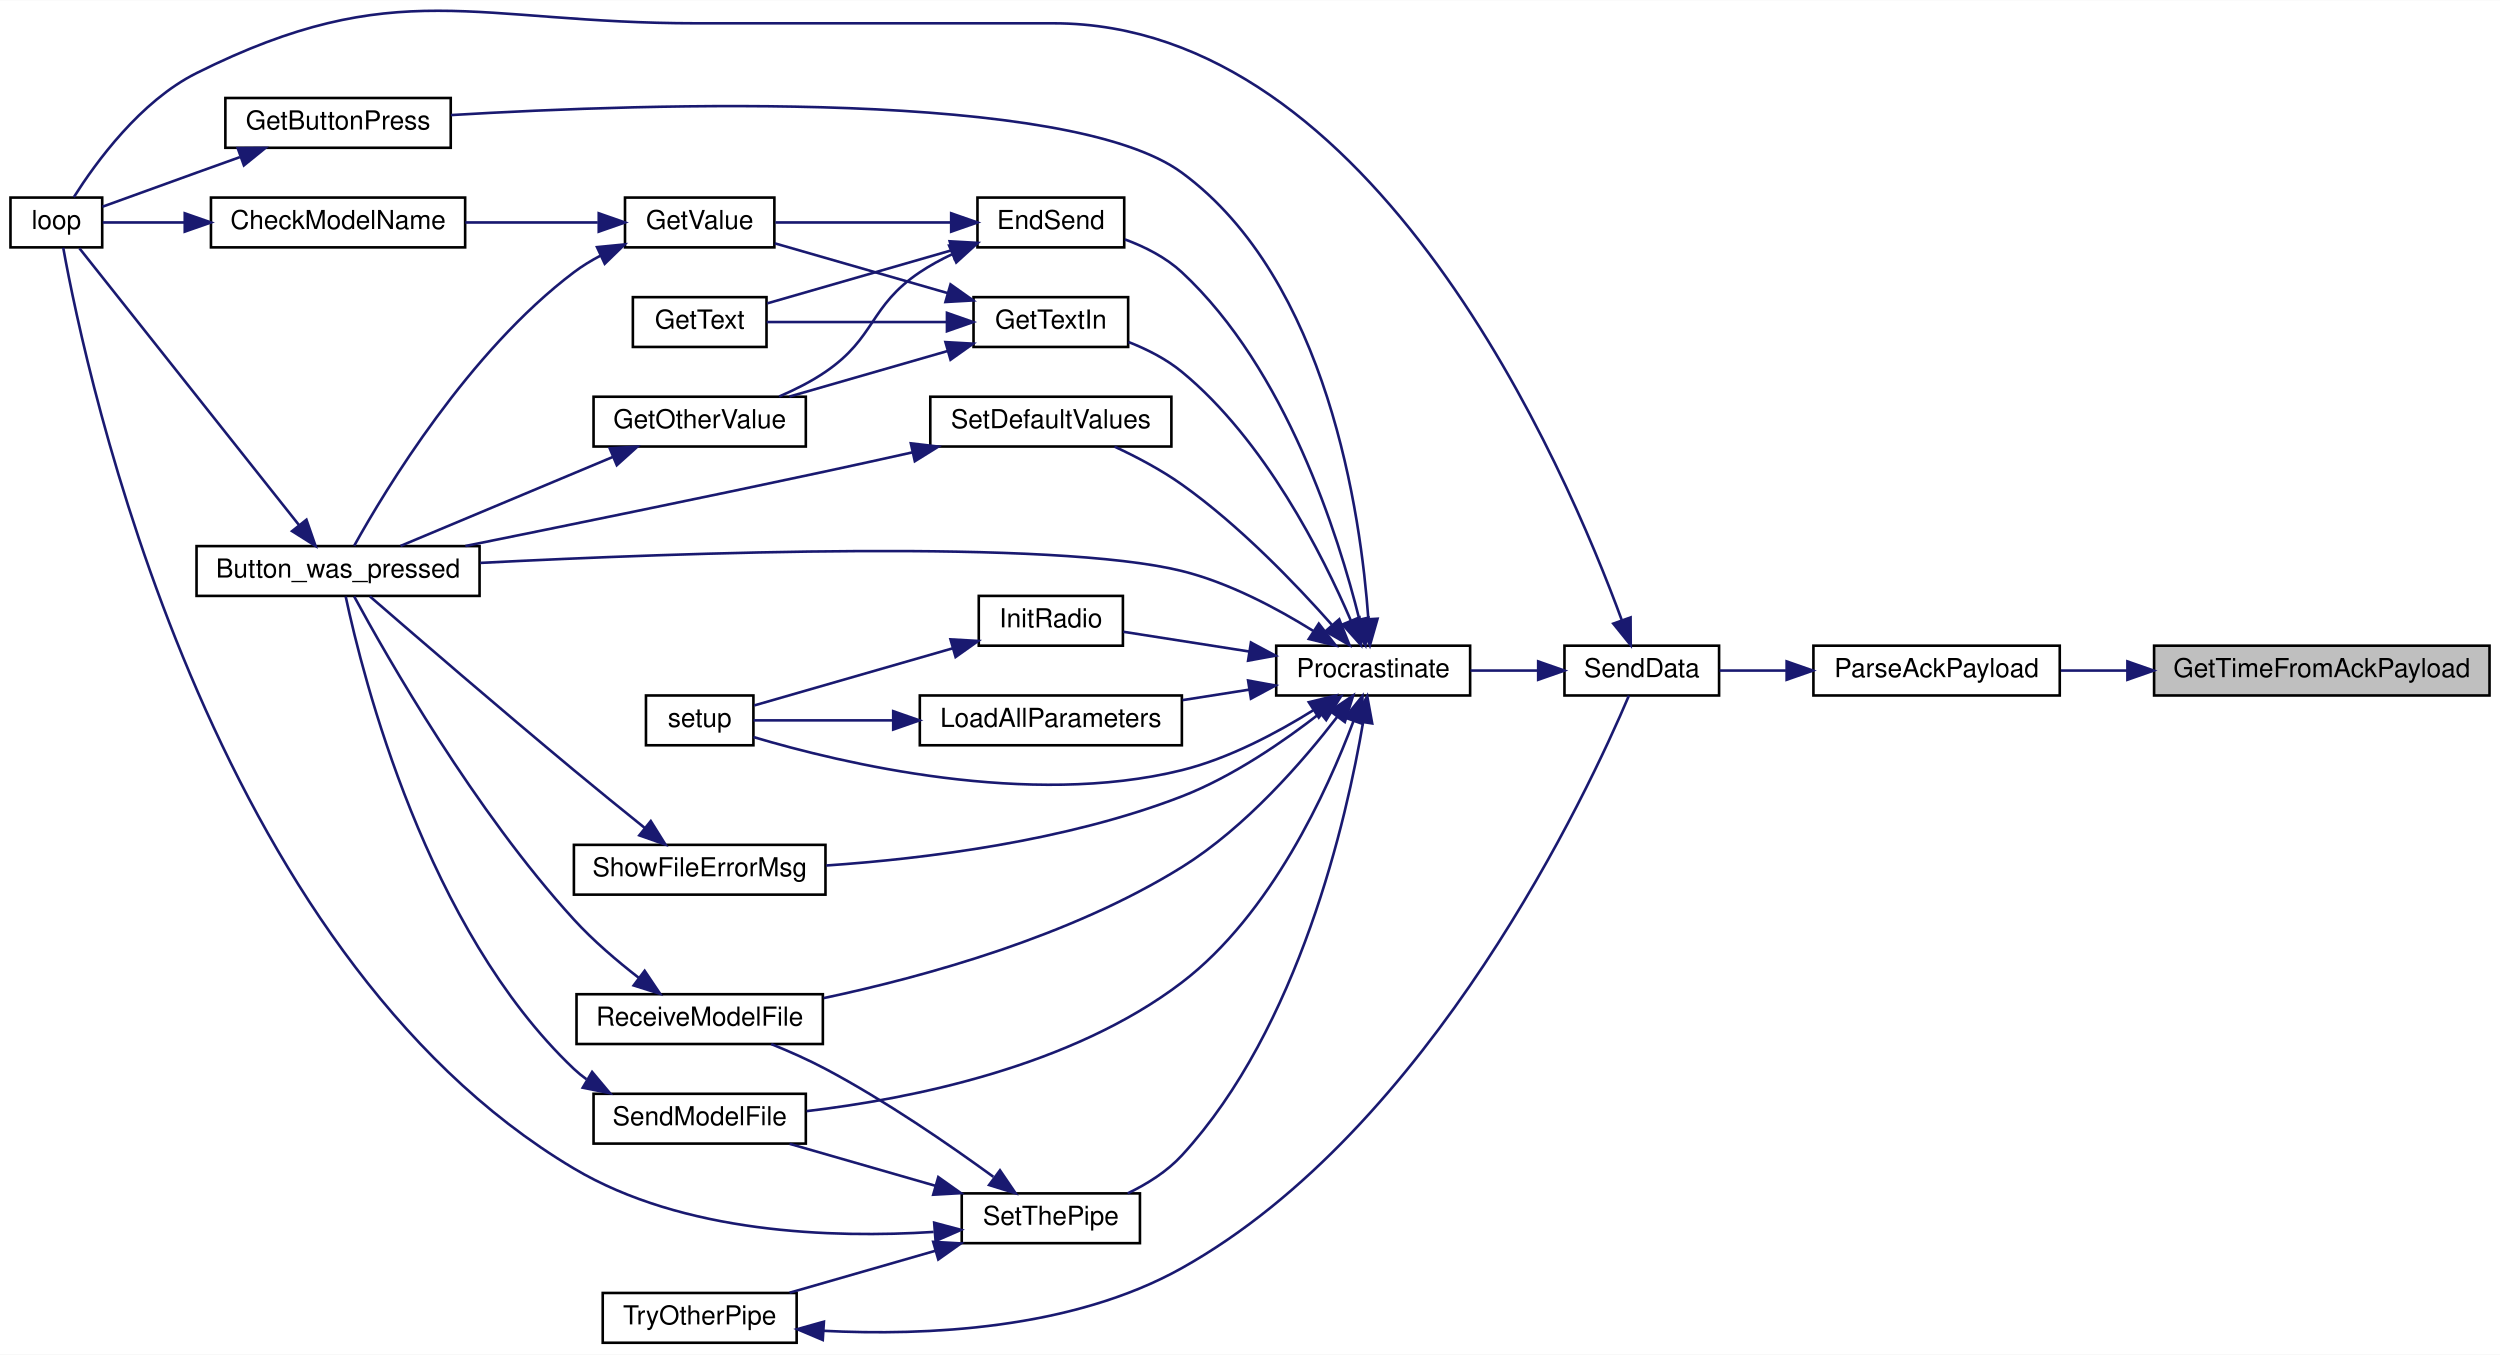
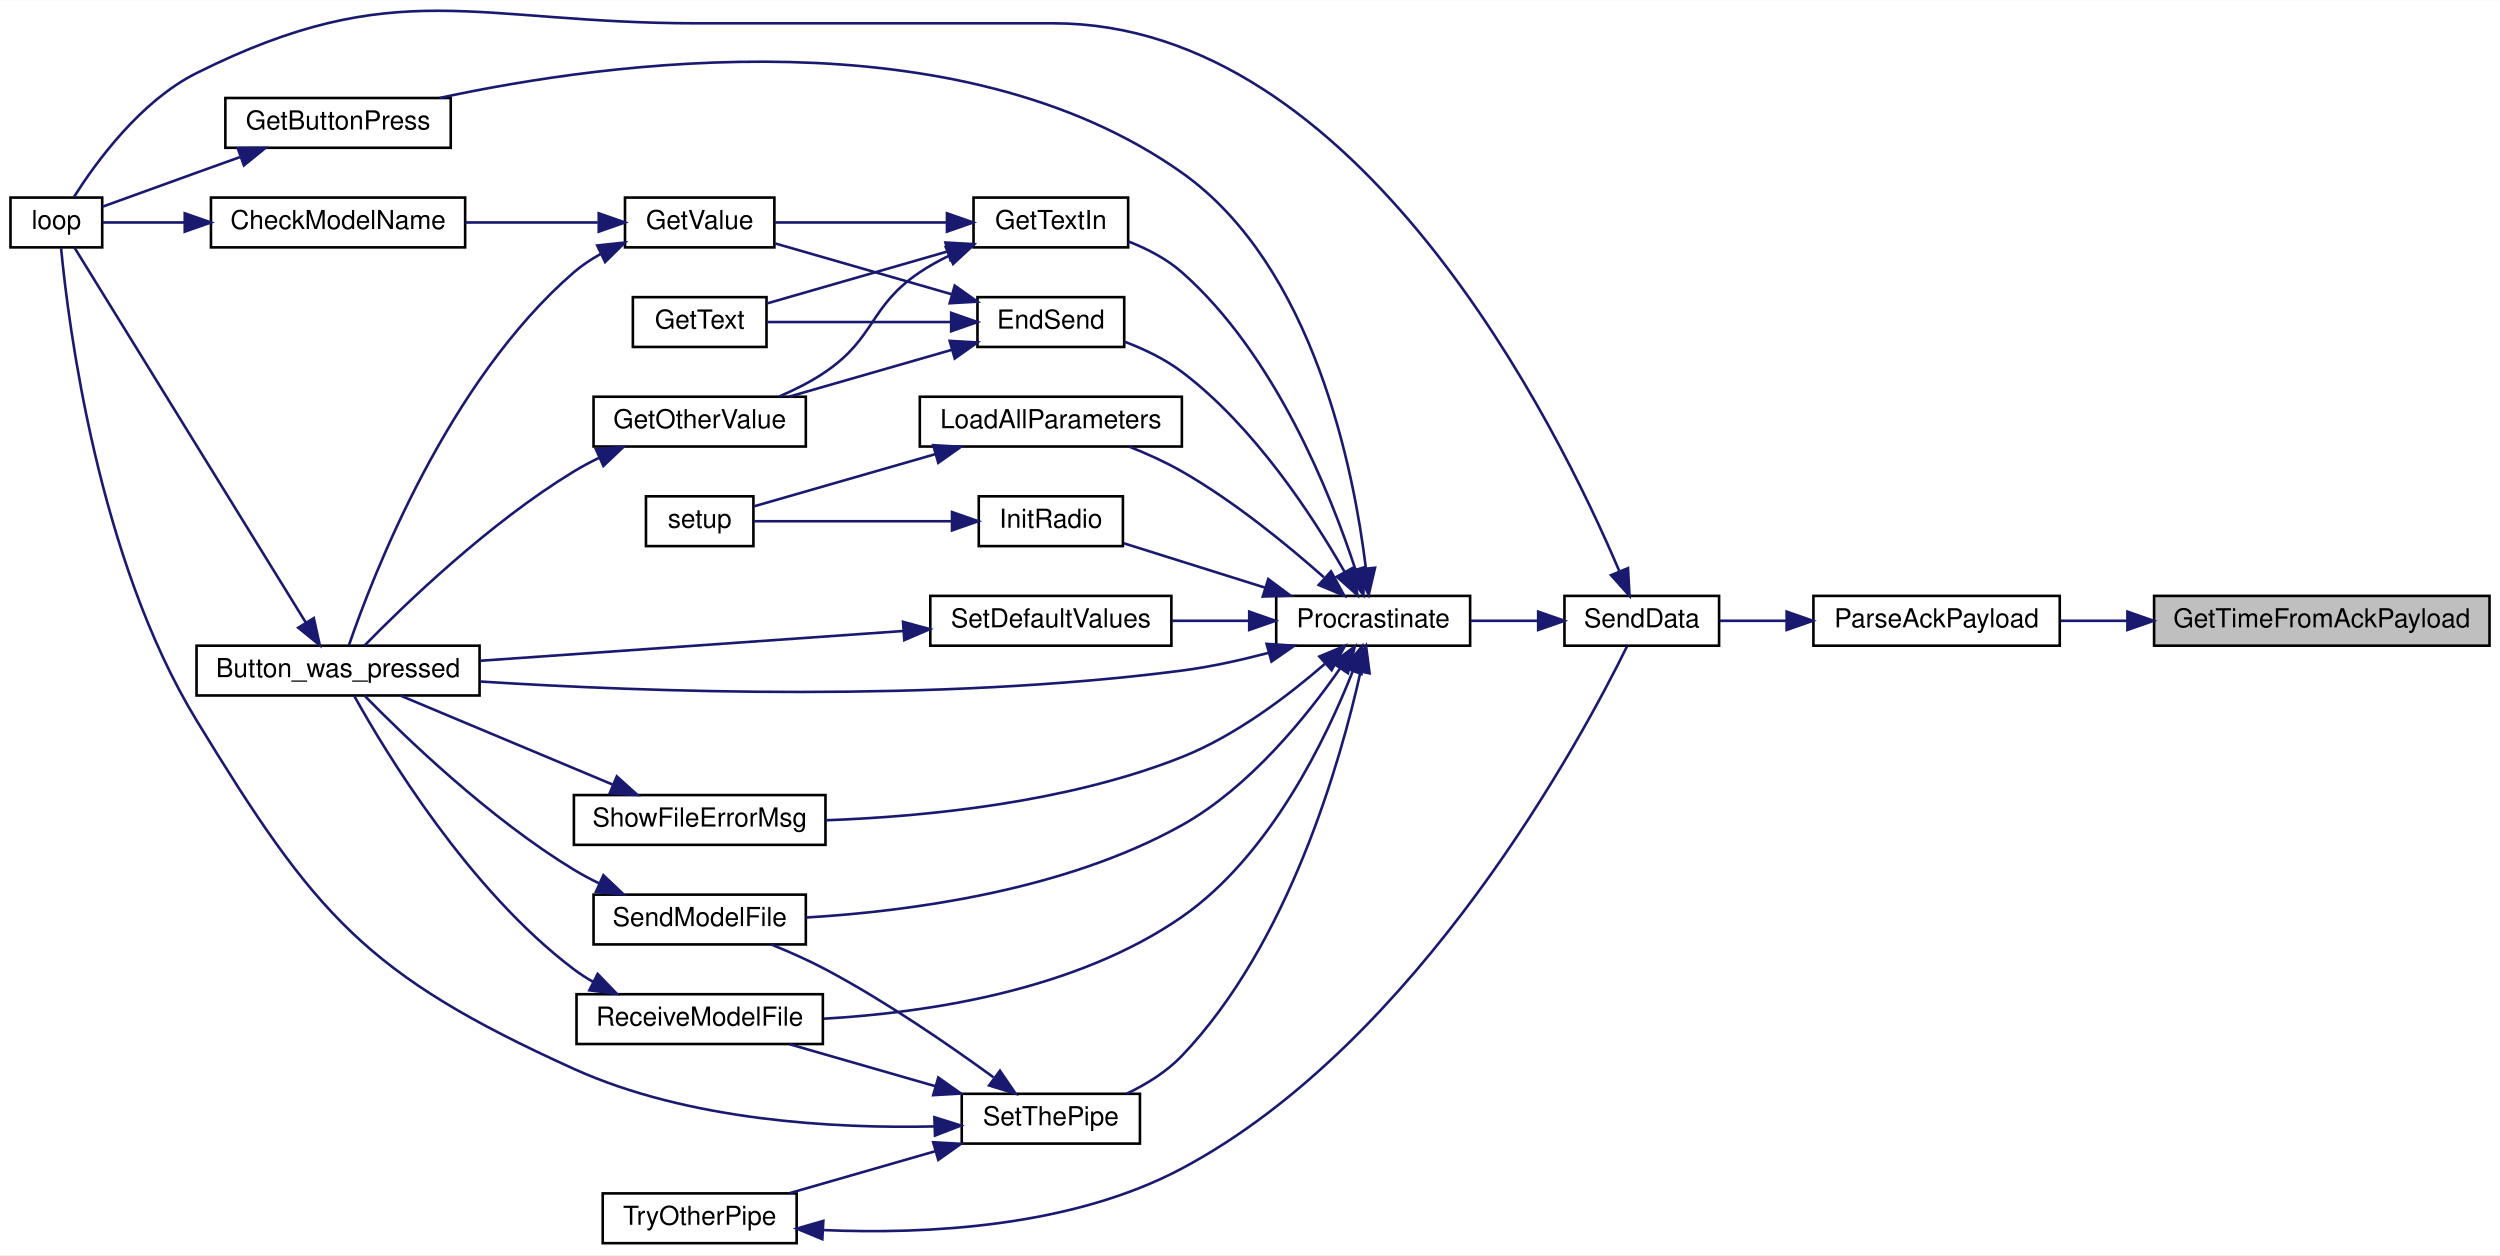
- <svg xmlns="http://www.w3.org/2000/svg" xmlns:xlink="http://www.w3.org/1999/xlink" width="954pt" height="517pt" viewBox="0.00 0.00 954.00 516.79">
-   <g id="graph0" class="graph" transform="scale(1 1) rotate(0) translate(4 512.79)">
-     <polygon fill="white" stroke="transparent" points="-4,4 -4,-512.79 950,-512.79 950,4 -4,4" />
+ <svg xmlns="http://www.w3.org/2000/svg" xmlns:xlink="http://www.w3.org/1999/xlink" width="954pt" height="479pt" viewBox="0.00 0.00 954.00 478.79">
+   <g id="graph0" class="graph" transform="scale(1 1) rotate(0) translate(4 474.79)">
+     <polygon fill="white" stroke="transparent" points="-4,4 -4,-474.79 950,-474.79 950,4 -4,4" />
    <g id="node1" class="node">
      <g id="a_node1">
        <a xlink:title=" ">
-           <polygon fill="#bfbfbf" stroke="black" points="818,-247.5 818,-266.5 946,-266.5 946,-247.5 818,-247.5" />
-           <text text-anchor="middle" x="882" y="-254.5" font-family="Helvetica,sans-Serif" font-size="10.00">GetTimeFromAckPayload</text>
+           <polygon fill="#bfbfbf" stroke="black" points="818,-228.5 818,-247.5 946,-247.5 946,-228.5 818,-228.5" />
+           <text text-anchor="middle" x="882" y="-235.5" font-family="Helvetica,sans-Serif" font-size="10.00">GetTimeFromAckPayload</text>
        </a>
      </g>
    </g>
    <g id="node2" class="node">
      <g id="a_node2">
        <a xlink:href="_transmitter_code_2src_2main_8cpp.html#a230e862a4da0f66746b6b3afba6bd77a" target="_top" xlink:title=" ">
-           <polygon fill="white" stroke="black" points="688,-247.5 688,-266.5 782,-266.5 782,-247.5 688,-247.5" />
-           <text text-anchor="middle" x="735" y="-254.5" font-family="Helvetica,sans-Serif" font-size="10.00">ParseAckPayload</text>
+           <polygon fill="white" stroke="black" points="688,-228.5 688,-247.5 782,-247.5 782,-228.5 688,-228.5" />
+           <text text-anchor="middle" x="735" y="-235.5" font-family="Helvetica,sans-Serif" font-size="10.00">ParseAckPayload</text>
        </a>
      </g>
    </g>
    <g id="edge1" class="edge">
-       <path fill="none" stroke="midnightblue" d="M807.73,-257C799.11,-257 790.5,-257 782.4,-257" />
-       <polygon fill="midnightblue" stroke="midnightblue" points="807.82,-260.5 817.82,-257 807.82,-253.5 807.82,-260.5" />
+       <path fill="none" stroke="midnightblue" d="M807.73,-238C799.11,-238 790.5,-238 782.4,-238" />
+       <polygon fill="midnightblue" stroke="midnightblue" points="807.82,-241.5 817.82,-238 807.82,-234.5 807.82,-241.5" />
    </g>
    <g id="node3" class="node">
      <g id="a_node3">
        <a xlink:href="_radio_functions_8cpp.html#a3d7322e78f097d02d476f17a6306997c" target="_top" xlink:title=" ">
-           <polygon fill="white" stroke="black" points="593,-247.5 593,-266.5 652,-266.5 652,-247.5 593,-247.5" />
-           <text text-anchor="middle" x="622.5" y="-254.5" font-family="Helvetica,sans-Serif" font-size="10.00">SendData</text>
+           <polygon fill="white" stroke="black" points="593,-228.5 593,-247.5 652,-247.5 652,-228.5 593,-228.5" />
+           <text text-anchor="middle" x="622.5" y="-235.5" font-family="Helvetica,sans-Serif" font-size="10.00">SendData</text>
        </a>
      </g>
    </g>
    <g id="edge2" class="edge">
-       <path fill="none" stroke="midnightblue" d="M677.51,-257C668.74,-257 660,-257 652.2,-257" />
-       <polygon fill="midnightblue" stroke="midnightblue" points="677.78,-260.5 687.78,-257 677.78,-253.5 677.78,-260.5" />
+       <path fill="none" stroke="midnightblue" d="M677.51,-238C668.74,-238 660,-238 652.2,-238" />
+       <polygon fill="midnightblue" stroke="midnightblue" points="677.78,-241.5 687.78,-238 677.78,-234.5 677.78,-241.5" />
    </g>
    <g id="node4" class="node">
      <g id="a_node4">
        <a xlink:href="_transmitter_code_2src_2main_8cpp.html#afe461d27b9c48d5921c00d521181f12f" target="_top" xlink:title=" ">
-           <polygon fill="white" stroke="black" points="0,-418.5 0,-437.5 35,-437.5 35,-418.5 0,-418.5" />
-           <text text-anchor="middle" x="17.5" y="-425.5" font-family="Helvetica,sans-Serif" font-size="10.00">loop</text>
+           <polygon fill="white" stroke="black" points="0,-380.5 0,-399.5 35,-399.5 35,-380.5 0,-380.5" />
+           <text text-anchor="middle" x="17.5" y="-387.5" font-family="Helvetica,sans-Serif" font-size="10.00">loop</text>
        </a>
      </g>
    </g>
    <g id="edge3" class="edge">
-       <path fill="none" stroke="midnightblue" d="M614.91,-276.15C593.62,-334.15 520.77,-504 398,-504 398,-504 398,-504 262,-504 176.69,-504 147.33,-523.09 71,-485 49.57,-474.31 32.56,-450.93 24.18,-437.67" />
-       <polygon fill="midnightblue" stroke="midnightblue" points="618.23,-277.28 618.29,-266.68 611.63,-274.92 618.23,-277.28" />
+       <path fill="none" stroke="midnightblue" d="M613.88,-257.07C590.57,-311.89 514.66,-466 398,-466 398,-466 398,-466 262,-466 176.69,-466 147.33,-485.09 71,-447 49.57,-436.31 32.56,-412.93 24.18,-399.67" />
+       <polygon fill="midnightblue" stroke="midnightblue" points="617.24,-258.09 617.83,-247.51 610.78,-255.41 617.24,-258.09" />
    </g>
    <g id="node5" class="node">
      <g id="a_node5">
        <a xlink:href="_radio_functions_8cpp.html#a760609a682300dfe6bfaac737fd4d5eb" target="_top" xlink:title=" ">
-           <polygon fill="white" stroke="black" points="483,-247.5 483,-266.5 557,-266.5 557,-247.5 483,-247.5" />
-           <text text-anchor="middle" x="520" y="-254.5" font-family="Helvetica,sans-Serif" font-size="10.00">Procrastinate</text>
+           <polygon fill="white" stroke="black" points="483,-228.5 483,-247.5 557,-247.5 557,-228.5 483,-228.5" />
+           <text text-anchor="middle" x="520" y="-235.5" font-family="Helvetica,sans-Serif" font-size="10.00">Procrastinate</text>
        </a>
      </g>
    </g>
    <g id="edge4" class="edge">
-       <path fill="none" stroke="midnightblue" d="M582.93,-257C574.46,-257 565.52,-257 557.14,-257" />
-       <polygon fill="midnightblue" stroke="midnightblue" points="582.97,-260.5 592.97,-257 582.97,-253.5 582.97,-260.5" />
+       <path fill="none" stroke="midnightblue" d="M582.93,-238C574.46,-238 565.52,-238 557.14,-238" />
+       <polygon fill="midnightblue" stroke="midnightblue" points="582.97,-241.5 592.97,-238 582.97,-234.5 582.97,-241.5" />
    </g>
    <g id="node6" class="node">
      <g id="a_node6">
        <a xlink:href="_transmitter_code_2src_2main_8cpp.html#aed6c682ed45951f95e0b02cf6b570da2" target="_top" xlink:title=" ">
-           <polygon fill="white" stroke="black" points="71,-285.5 71,-304.5 179,-304.5 179,-285.5 71,-285.5" />
-           <text text-anchor="middle" x="125" y="-292.5" font-family="Helvetica,sans-Serif" font-size="10.00">Button_was_pressed</text>
+           <polygon fill="white" stroke="black" points="71,-209.5 71,-228.5 179,-228.5 179,-209.5 71,-209.5" />
+           <text text-anchor="middle" x="125" y="-216.5" font-family="Helvetica,sans-Serif" font-size="10.00">Button_was_pressed</text>
        </a>
      </g>
    </g>
    <g id="edge5" class="edge">
-       <path fill="none" stroke="midnightblue" d="M497.06,-272.18C483.35,-280.73 464.95,-290.55 447,-295 397.91,-307.16 257.07,-302.08 179.26,-298.09" />
-       <polygon fill="midnightblue" stroke="midnightblue" points="499.25,-274.93 505.74,-266.55 495.44,-269.06 499.25,-274.93" />
+       <path fill="none" stroke="midnightblue" d="M480.08,-225.77C469.46,-222.98 457.88,-220.41 447,-219 353.32,-206.85 242.97,-210.79 179.09,-214.84" />
+       <polygon fill="midnightblue" stroke="midnightblue" points="479.34,-229.2 489.91,-228.5 481.21,-222.45 479.34,-229.2" />
    </g>
    <g id="node7" class="node">
      <g id="a_node7">
        <a xlink:href="_transmitter_code_2src_2main_8cpp.html#ad7b8aa834c87265667a5687b1787a1cc" target="_top" xlink:title=" ">
-           <polygon fill="white" stroke="black" points="369,-418.5 369,-437.5 425,-437.5 425,-418.5 369,-418.5" />
-           <text text-anchor="middle" x="397" y="-425.5" font-family="Helvetica,sans-Serif" font-size="10.00">EndSend</text>
+           <polygon fill="white" stroke="black" points="369,-342.5 369,-361.5 425,-361.5 425,-342.5 369,-342.5" />
+           <text text-anchor="middle" x="397" y="-349.5" font-family="Helvetica,sans-Serif" font-size="10.00">EndSend</text>
        </a>
      </g>
    </g>
    <g id="edge7" class="edge">
-       <path fill="none" stroke="midnightblue" d="M514.72,-276.55C506.77,-308.49 486.78,-372 447,-409 440.92,-414.65 432.97,-418.69 425.25,-421.54" />
-       <polygon fill="midnightblue" stroke="midnightblue" points="518.17,-277.2 517.05,-266.66 511.35,-275.6 518.17,-277.2" />
+       <path fill="none" stroke="midnightblue" d="M509.05,-256.74C496.95,-277.91 474.67,-312.13 447,-333 440.52,-337.89 432.62,-341.68 425.07,-344.53" />
+       <polygon fill="midnightblue" stroke="midnightblue" points="512.24,-258.21 514.02,-247.76 506.11,-254.82 512.24,-258.21" />
    </g>
    <g id="node12" class="node">
      <g id="a_node12">
        <a xlink:href="_transmitter_code_2src_2main_8cpp.html#acd96c3022716bba17005df2e6b3d0ed6" target="_top" xlink:title=" ">
-           <polygon fill="white" stroke="black" points="82,-456.5 82,-475.5 168,-475.5 168,-456.5 82,-456.5" />
-           <text text-anchor="middle" x="125" y="-463.5" font-family="Helvetica,sans-Serif" font-size="10.00">GetButtonPress</text>
+           <polygon fill="white" stroke="black" points="82,-418.5 82,-437.5 168,-437.5 168,-418.5 82,-418.5" />
+           <text text-anchor="middle" x="125" y="-425.5" font-family="Helvetica,sans-Serif" font-size="10.00">GetButtonPress</text>
        </a>
      </g>
    </g>
    <g id="edge15" class="edge">
-       <path fill="none" stroke="midnightblue" d="M518.17,-276.61C515.33,-316.34 502.74,-406.03 447,-447 403.82,-478.74 244.85,-473.56 168.06,-468.98" />
-       <polygon fill="midnightblue" stroke="midnightblue" points="521.67,-276.79 518.75,-266.6 514.68,-276.38 521.67,-276.79" />
+       <path fill="none" stroke="midnightblue" d="M517.23,-257.95C512.76,-294.85 497.52,-373.26 447,-409 361.32,-469.61 228.36,-451.45 163.78,-437.52" />
+       <polygon fill="midnightblue" stroke="midnightblue" points="520.71,-258.24 518.29,-247.92 513.75,-257.5 520.71,-258.24" />
    </g>
    <g id="node13" class="node">
      <g id="a_node13">
        <a xlink:href="_transmitter_code_2src_2main_8cpp.html#a6fe457db5d6bc71ccb447dee824abf6a" target="_top" xlink:title=" ">
          <polygon fill="white" stroke="black" points="367.5,-380.5 367.5,-399.5 426.5,-399.5 426.5,-380.5 367.5,-380.5" />
          <text text-anchor="middle" x="397" y="-387.5" font-family="Helvetica,sans-Serif" font-size="10.00">GetTextIn</text>
        </a>
      </g>
    </g>
    <g id="edge17" class="edge">
-       <path fill="none" stroke="midnightblue" d="M511.44,-276.2C500.66,-301.25 478.63,-344.97 447,-371 441.08,-375.87 433.77,-379.59 426.62,-382.39" />
-       <polygon fill="midnightblue" stroke="midnightblue" points="514.77,-277.29 515.36,-266.71 508.3,-274.61 514.77,-277.29" />
+       <path fill="none" stroke="midnightblue" d="M513.25,-257.52C503.86,-286.17 482.64,-339.6 447,-371 441.18,-376.13 433.82,-379.94 426.59,-382.76" />
+       <polygon fill="midnightblue" stroke="midnightblue" points="516.63,-258.44 516.27,-247.85 509.94,-256.35 516.63,-258.44" />
    </g>
    <g id="node14" class="node">
      <g id="a_node14">
        <a xlink:href="_radio_functions_8cpp.html#a86ce6c54618629a61b8502786d2ce82c" target="_top" xlink:title=" ">
          <polygon fill="white" stroke="black" points="369.5,-266.5 369.5,-285.5 424.5,-285.5 424.5,-266.5 369.5,-266.5" />
          <text text-anchor="middle" x="397" y="-273.5" font-family="Helvetica,sans-Serif" font-size="10.00">InitRadio</text>
        </a>
      </g>
    </g>
    <g id="edge21" class="edge">
-       <path fill="none" stroke="midnightblue" d="M472.8,-264.26C456.52,-266.81 438.78,-269.6 424.66,-271.81" />
-       <polygon fill="midnightblue" stroke="midnightblue" points="473.36,-267.71 482.7,-262.7 472.27,-260.79 473.36,-267.71" />
-     </g>
-     <g id="node15" class="node">
-       <g id="a_node15">
-         <a xlink:href="_transmitter_code_2src_2main_8cpp.html#a4fc01d736fe50cf5b977f755b675f11d" target="_top" xlink:title=" ">
-           <polygon fill="white" stroke="black" points="242.5,-228.5 242.5,-247.5 283.5,-247.5 283.5,-228.5 242.5,-228.5" />
-           <text text-anchor="middle" x="263" y="-235.5" font-family="Helvetica,sans-Serif" font-size="10.00">setup</text>
-         </a>
-       </g>
-     </g>
-     <g id="edge37" class="edge">
-       <path fill="none" stroke="midnightblue" d="M497.06,-241.82C483.35,-233.27 464.95,-223.45 447,-219 388.71,-204.56 317.34,-221.58 283.54,-231.63" />
-       <polygon fill="midnightblue" stroke="midnightblue" points="495.44,-244.94 505.74,-247.45 499.25,-239.07 495.44,-244.94" />
+       <path fill="none" stroke="midnightblue" d="M478.91,-250.59C461.14,-256.17 440.7,-262.59 424.82,-267.58" />
+       <polygon fill="midnightblue" stroke="midnightblue" points="479.97,-253.92 488.47,-247.59 477.88,-247.25 479.97,-253.92" />
    </g>
    <g id="node16" class="node">
      <g id="a_node16">
        <a xlink:href="_transmitter_code_2src_2main_8cpp.html#a909acb7ed667a5cc9c4ec6191fc33e75" target="_top" xlink:title=" ">
-           <polygon fill="white" stroke="black" points="347,-228.5 347,-247.5 447,-247.5 447,-228.5 347,-228.5" />
-           <text text-anchor="middle" x="397" y="-235.5" font-family="Helvetica,sans-Serif" font-size="10.00">LoadAllParameters</text>
+           <polygon fill="white" stroke="black" points="347,-304.5 347,-323.5 447,-323.5 447,-304.5 347,-304.5" />
+           <text text-anchor="middle" x="397" y="-311.5" font-family="Helvetica,sans-Serif" font-size="10.00">LoadAllParameters</text>
        </a>
      </g>
    </g>
    <g id="edge23" class="edge">
-       <path fill="none" stroke="midnightblue" d="M472.76,-249.74C464.41,-248.43 455.68,-247.06 447.26,-245.73" />
-       <polygon fill="midnightblue" stroke="midnightblue" points="472.27,-253.21 482.7,-251.3 473.36,-246.29 472.27,-253.21" />
+       <path fill="none" stroke="midnightblue" d="M501.18,-254.61C487.24,-266.97 466.94,-283.59 447,-295 440.74,-298.58 433.68,-301.76 426.91,-304.45" />
+       <polygon fill="midnightblue" stroke="midnightblue" points="503.91,-256.86 508.98,-247.56 499.22,-251.67 503.91,-256.86" />
    </g>
    <g id="node17" class="node">
      <g id="a_node17">
        <a xlink:href="_transmitter_code_2src_2main_8cpp.html#ab7c9edf843c732d7fe296564f39bc0dc" target="_top" xlink:title="RECEIVE A MODEL FILE.">
-           <polygon fill="white" stroke="black" points="216,-114.5 216,-133.5 310,-133.5 310,-114.5 216,-114.5" />
-           <text text-anchor="middle" x="263" y="-121.5" font-family="Helvetica,sans-Serif" font-size="10.00">ReceiveModelFile</text>
+           <polygon fill="white" stroke="black" points="216,-76.5 216,-95.5 310,-95.5 310,-76.5 216,-76.5" />
+           <text text-anchor="middle" x="263" y="-83.5" font-family="Helvetica,sans-Serif" font-size="10.00">ReceiveModelFile</text>
        </a>
      </g>
    </g>
    <g id="edge25" class="edge">
-       <path fill="none" stroke="midnightblue" d="M506.38,-239.46C493.31,-222.49 471.41,-197.18 447,-182 404.55,-155.6 349.02,-140.22 310.31,-132.02" />
-       <polygon fill="midnightblue" stroke="midnightblue" points="503.58,-241.57 512.37,-247.48 509.19,-237.37 503.58,-241.57" />
+       <path fill="none" stroke="midnightblue" d="M512.27,-218.92C502.21,-193.34 480.76,-148.43 447,-125 406.57,-96.94 349.9,-88.43 310.37,-86.16" />
+       <polygon fill="midnightblue" stroke="midnightblue" points="508.99,-220.15 515.78,-228.29 515.55,-217.69 508.99,-220.15" />
    </g>
    <g id="node18" class="node">
      <g id="a_node18">
        <a xlink:href="_transmitter_code_2src_2main_8cpp.html#a58c67a975068930341f0663e0a08c9d3" target="_top" xlink:title="SEND A MODEL FILE.">
-           <polygon fill="white" stroke="black" points="222.5,-76.5 222.5,-95.5 303.5,-95.5 303.5,-76.5 222.5,-76.5" />
-           <text text-anchor="middle" x="263" y="-83.5" font-family="Helvetica,sans-Serif" font-size="10.00">SendModelFile</text>
+           <polygon fill="white" stroke="black" points="222.5,-114.5 222.5,-133.5 303.5,-133.5 303.5,-114.5 222.5,-114.5" />
+           <text text-anchor="middle" x="263" y="-121.5" font-family="Helvetica,sans-Serif" font-size="10.00">SendModelFile</text>
        </a>
      </g>
    </g>
    <g id="edge27" class="edge">
-       <path fill="none" stroke="midnightblue" d="M512.46,-237.65C502.52,-211.17 481.08,-164 447,-138 404.86,-105.84 343.62,-93.57 303.81,-88.89" />
-       <polygon fill="midnightblue" stroke="midnightblue" points="509.25,-239.06 515.92,-247.3 515.84,-236.7 509.25,-239.06" />
+       <path fill="none" stroke="midnightblue" d="M507.3,-219.71C494.68,-201.58 472.89,-174.47 447,-160 402.06,-134.88 342.35,-127.07 303.55,-124.77" />
+       <polygon fill="midnightblue" stroke="midnightblue" points="504.56,-221.91 513.03,-228.26 510.37,-218.01 504.56,-221.91" />
    </g>
    <g id="node19" class="node">
      <g id="a_node19">
        <a xlink:href="_transmitter_code_2src_2main_8cpp.html#acbd0460ea44a7d07e4d77878411febb4" target="_top" xlink:title=" ">
-           <polygon fill="white" stroke="black" points="351,-342.5 351,-361.5 443,-361.5 443,-342.5 351,-342.5" />
-           <text text-anchor="middle" x="397" y="-349.5" font-family="Helvetica,sans-Serif" font-size="10.00">SetDefaultValues</text>
+           <polygon fill="white" stroke="black" points="351,-228.5 351,-247.5 443,-247.5 443,-228.5 351,-228.5" />
+           <text text-anchor="middle" x="397" y="-235.5" font-family="Helvetica,sans-Serif" font-size="10.00">SetDefaultValues</text>
        </a>
      </g>
    </g>
    <g id="edge29" class="edge">
-       <path fill="none" stroke="midnightblue" d="M504.2,-274.52C490.5,-289.97 468.99,-312.4 447,-328 439.12,-333.59 429.74,-338.54 421.31,-342.46" />
-       <polygon fill="midnightblue" stroke="midnightblue" points="507.05,-276.58 510.96,-266.73 501.76,-271.99 507.05,-276.58" />
+       <path fill="none" stroke="midnightblue" d="M472.53,-238C462.93,-238 452.84,-238 443.28,-238" />
+       <polygon fill="midnightblue" stroke="midnightblue" points="472.7,-241.5 482.7,-238 472.7,-234.5 472.7,-241.5" />
    </g>
    <g id="node20" class="node">
      <g id="a_node20">
        <a xlink:href="_radio_functions_8cpp.html#a70dc6f8d2e5ccef6b8e4a2b9b0afb2ce" target="_top" xlink:title=" ">
          <polygon fill="white" stroke="black" points="363,-38.5 363,-57.5 431,-57.5 431,-38.5 363,-38.5" />
          <text text-anchor="middle" x="397" y="-45.5" font-family="Helvetica,sans-Serif" font-size="10.00">SetThePipe</text>
        </a>
      </g>
    </g>
    <g id="edge31" class="edge">
-       <path fill="none" stroke="midnightblue" d="M516.16,-237.3C509.91,-200.53 491.81,-120.75 447,-72 441.36,-65.86 433.81,-61.11 426.32,-57.51" />
-       <polygon fill="midnightblue" stroke="midnightblue" points="512.71,-237.92 517.73,-247.25 519.63,-236.83 512.71,-237.92" />
+       <path fill="none" stroke="midnightblue" d="M515.17,-218.49C507.64,-184.71 487.93,-114.87 447,-72 441.18,-65.9 433.48,-61.14 425.92,-57.53" />
+       <polygon fill="midnightblue" stroke="midnightblue" points="511.79,-219.4 517.27,-228.47 518.64,-217.96 511.79,-219.4" />
    </g>
    <g id="node22" class="node">
      <g id="a_node22">
        <a xlink:href="_transmitter_code_2src_2main_8cpp.html#a1e7673fa1ef97d68711edd0da2abed9b" target="_top" xlink:title=" ">
-           <polygon fill="white" stroke="black" points="215,-171.5 215,-190.5 311,-190.5 311,-171.5 215,-171.5" />
-           <text text-anchor="middle" x="263" y="-178.5" font-family="Helvetica,sans-Serif" font-size="10.00">ShowFileErrorMsg</text>
-         </a>
-       </g>
-     </g>
-     <g id="edge38" class="edge">
-       <path fill="none" stroke="midnightblue" d="M499.87,-240.85C486.06,-230.08 466.49,-216.56 447,-209 402.95,-191.92 349.15,-185.22 311.32,-182.62" />
-       <polygon fill="midnightblue" stroke="midnightblue" points="497.68,-243.58 507.67,-247.12 502.07,-238.12 497.68,-243.58" />
+           <polygon fill="white" stroke="black" points="215,-152.5 215,-171.5 311,-171.5 311,-152.5 215,-152.5" />
+           <text text-anchor="middle" x="263" y="-159.5" font-family="Helvetica,sans-Serif" font-size="10.00">ShowFileErrorMsg</text>
+         </a>
+       </g>
+     </g>
+     <g id="edge37" class="edge">
+       <path fill="none" stroke="midnightblue" d="M501.59,-221.58C487.86,-209.64 467.65,-194.2 447,-186 403.07,-168.56 349.01,-163.25 311.08,-161.88" />
+       <polygon fill="midnightblue" stroke="midnightblue" points="499.47,-224.38 509.25,-228.46 504.15,-219.17 499.47,-224.38" />
    </g>
    <g id="edge6" class="edge">
-       <path fill="none" stroke="midnightblue" d="M110.18,-312.42C87.73,-340.72 44.07,-395.76 26.3,-418.16" />
-       <polygon fill="midnightblue" stroke="midnightblue" points="112.94,-314.57 116.41,-304.57 107.46,-310.22 112.94,-314.57" />
+       <path fill="none" stroke="midnightblue" d="M112.73,-237.27C90.43,-273.41 41.37,-352.93 24.41,-380.42" />
+       <polygon fill="midnightblue" stroke="midnightblue" points="115.75,-239.03 118.03,-228.68 109.8,-235.36 115.75,-239.03" />
    </g>
    <g id="node8" class="node">
      <g id="a_node8">
        <a xlink:href="_transmitter_code_2src_2main_8cpp.html#ac8919b32f9c38cc65c7b93cae664acfb" target="_top" xlink:title=" ">
-           <polygon fill="white" stroke="black" points="222.5,-342.5 222.5,-361.5 303.5,-361.5 303.5,-342.5 222.5,-342.5" />
-           <text text-anchor="middle" x="263" y="-349.5" font-family="Helvetica,sans-Serif" font-size="10.00">GetOtherValue</text>
+           <polygon fill="white" stroke="black" points="222.5,-304.5 222.5,-323.5 303.5,-323.5 303.5,-304.5 222.5,-304.5" />
+           <text text-anchor="middle" x="263" y="-311.5" font-family="Helvetica,sans-Serif" font-size="10.00">GetOtherValue</text>
        </a>
      </g>
    </g>
    <g id="edge8" class="edge">
-       <path fill="none" stroke="midnightblue" d="M359.31,-415.87C355.01,-413.84 350.81,-411.56 347,-409 327.68,-396.03 330.22,-384.1 311,-371 305.62,-367.33 299.42,-364.2 293.33,-361.59" />
-       <polygon fill="midnightblue" stroke="midnightblue" points="358.18,-419.19 368.75,-419.88 360.91,-412.74 358.18,-419.19" />
+       <path fill="none" stroke="midnightblue" d="M359.21,-341.41C339.73,-335.8 315.98,-328.96 297.08,-323.52" />
+       <polygon fill="midnightblue" stroke="midnightblue" points="358.39,-344.82 368.97,-344.22 360.33,-338.09 358.39,-344.82" />
    </g>
    <g id="node9" class="node">
      <g id="a_node9">
        <a xlink:href="_transmitter_code_2src_2main_8cpp.html#a8e271ca29dc3c90bcf0e465b41bd71ff" target="_top" xlink:title=" ">
-           <polygon fill="white" stroke="black" points="237.5,-380.5 237.5,-399.5 288.5,-399.5 288.5,-380.5 237.5,-380.5" />
-           <text text-anchor="middle" x="263" y="-387.5" font-family="Helvetica,sans-Serif" font-size="10.00">GetText</text>
+           <polygon fill="white" stroke="black" points="237.5,-342.5 237.5,-361.5 288.5,-361.5 288.5,-342.5 237.5,-342.5" />
+           <text text-anchor="middle" x="263" y="-349.5" font-family="Helvetica,sans-Serif" font-size="10.00">GetText</text>
        </a>
      </g>
    </g>
    <g id="edge10" class="edge">
-       <path fill="none" stroke="midnightblue" d="M359.1,-417.38C336.64,-410.91 308.57,-402.83 288.77,-397.13" />
-       <polygon fill="midnightblue" stroke="midnightblue" points="358.39,-420.82 368.97,-420.22 360.33,-414.09 358.39,-420.82" />
+       <path fill="none" stroke="midnightblue" d="M358.79,-352C336.39,-352 308.48,-352 288.77,-352" />
+       <polygon fill="midnightblue" stroke="midnightblue" points="358.97,-355.5 368.97,-352 358.97,-348.5 358.97,-355.5" />
    </g>
    <g id="node10" class="node">
      <g id="a_node10">
        <a xlink:href="_transmitter_code_2src_2main_8cpp.html#ad957c44f88874b35bd11323a86408e59" target="_top" xlink:title=" ">
-           <polygon fill="white" stroke="black" points="234.5,-418.5 234.5,-437.5 291.5,-437.5 291.5,-418.5 234.5,-418.5" />
-           <text text-anchor="middle" x="263" y="-425.5" font-family="Helvetica,sans-Serif" font-size="10.00">GetValue</text>
+           <polygon fill="white" stroke="black" points="234.5,-380.5 234.5,-399.5 291.5,-399.5 291.5,-380.5 234.5,-380.5" />
+           <text text-anchor="middle" x="263" y="-387.5" font-family="Helvetica,sans-Serif" font-size="10.00">GetValue</text>
        </a>
      </g>
    </g>
    <g id="edge11" class="edge">
-       <path fill="none" stroke="midnightblue" d="M358.69,-428C337.47,-428 311.34,-428 291.9,-428" />
-       <polygon fill="midnightblue" stroke="midnightblue" points="358.97,-431.5 368.97,-428 358.97,-424.5 358.97,-431.5" />
+       <path fill="none" stroke="midnightblue" d="M359.27,-362.57C337.95,-368.71 311.51,-376.32 291.9,-381.97" />
+       <polygon fill="midnightblue" stroke="midnightblue" points="360.33,-365.91 368.97,-359.78 358.39,-359.18 360.33,-365.91" />
    </g>
    <g id="edge9" class="edge">
-       <path fill="none" stroke="midnightblue" d="M229.84,-338.52C204.93,-328.08 171.03,-313.87 148.84,-304.57" />
-       <polygon fill="midnightblue" stroke="midnightblue" points="228.66,-341.82 239.24,-342.46 231.37,-335.37 228.66,-341.82" />
+       <path fill="none" stroke="midnightblue" d="M224.57,-300.17C221.26,-298.56 218.03,-296.84 215,-295 182.69,-275.39 150.35,-244.16 135.08,-228.54" />
+       <polygon fill="midnightblue" stroke="midnightblue" points="223.39,-303.48 233.94,-304.38 226.25,-297.09 223.39,-303.48" />
    </g>
    <g id="edge12" class="edge">
-       <path fill="none" stroke="midnightblue" d="M225.25,-415.39C221.64,-413.5 218.15,-411.38 215,-409 174.9,-378.77 143.14,-326.19 131.16,-304.64" />
-       <polygon fill="midnightblue" stroke="midnightblue" points="223.82,-418.59 234.36,-419.62 226.77,-412.24 223.82,-418.59" />
+       <path fill="none" stroke="midnightblue" d="M225.18,-377.96C221.53,-375.95 218.06,-373.64 215,-371 166.87,-329.41 138.2,-255.06 129.14,-228.64" />
+       <polygon fill="midnightblue" stroke="midnightblue" points="223.9,-381.22 234.44,-382.34 226.9,-374.9 223.9,-381.22" />
    </g>
    <g id="node11" class="node">
      <g id="a_node11">
        <a xlink:href="_transmitter_code_2src_2main_8cpp.html#a984cb52354a84c45e9e41f396a1c5e92" target="_top" xlink:title=" ">
-           <polygon fill="white" stroke="black" points="76.5,-418.5 76.5,-437.5 173.5,-437.5 173.5,-418.5 76.5,-418.5" />
-           <text text-anchor="middle" x="125" y="-425.5" font-family="Helvetica,sans-Serif" font-size="10.00">CheckModelName</text>
+           <polygon fill="white" stroke="black" points="76.5,-380.5 76.5,-399.5 173.5,-399.5 173.5,-380.5 76.5,-380.5" />
+           <text text-anchor="middle" x="125" y="-387.5" font-family="Helvetica,sans-Serif" font-size="10.00">CheckModelName</text>
        </a>
      </g>
    </g>
    <g id="edge13" class="edge">
-       <path fill="none" stroke="midnightblue" d="M224.12,-428C208.46,-428 190.13,-428 173.58,-428" />
-       <polygon fill="midnightblue" stroke="midnightblue" points="224.48,-431.5 234.48,-428 224.48,-424.5 224.48,-431.5" />
+       <path fill="none" stroke="midnightblue" d="M224.12,-390C208.46,-390 190.13,-390 173.58,-390" />
+       <polygon fill="midnightblue" stroke="midnightblue" points="224.48,-393.5 234.48,-390 224.48,-386.5 224.48,-393.5" />
    </g>
    <g id="edge14" class="edge">
-       <path fill="none" stroke="midnightblue" d="M66.43,-428C55,-428 43.88,-428 35.22,-428" />
-       <polygon fill="midnightblue" stroke="midnightblue" points="66.5,-431.5 76.5,-428 66.5,-424.5 66.5,-431.5" />
+       <path fill="none" stroke="midnightblue" d="M66.43,-390C55,-390 43.88,-390 35.22,-390" />
+       <polygon fill="midnightblue" stroke="midnightblue" points="66.5,-393.5 76.5,-390 66.5,-386.5 66.5,-393.5" />
    </g>
    <g id="edge16" class="edge">
-       <path fill="none" stroke="midnightblue" d="M87.54,-452.94C82,-450.96 76.35,-448.93 71,-447 58.96,-442.66 45.38,-437.75 35.05,-434" />
-       <polygon fill="midnightblue" stroke="midnightblue" points="86.71,-456.37 97.3,-456.45 89.07,-449.78 86.71,-456.37" />
+       <path fill="none" stroke="midnightblue" d="M87.54,-414.94C82,-412.96 76.35,-410.93 71,-409 58.96,-404.66 45.38,-399.75 35.05,-396" />
+       <polygon fill="midnightblue" stroke="midnightblue" points="86.71,-418.37 97.3,-418.45 89.07,-411.78 86.71,-418.37" />
    </g>
    <g id="edge18" class="edge">
-       <path fill="none" stroke="midnightblue" d="M357.74,-378.99C338.59,-373.47 315.65,-366.87 297.25,-361.57" />
+       <path fill="none" stroke="midnightblue" d="M358.24,-377.36C354.32,-375.46 350.49,-373.35 347,-371 327.68,-358.03 330.22,-346.1 311,-333 305.62,-329.33 299.42,-326.2 293.33,-323.59" />
+       <polygon fill="midnightblue" stroke="midnightblue" points="356.91,-380.59 367.47,-381.38 359.7,-374.17 356.91,-380.59" />
+     </g>
+     <g id="edge19" class="edge">
+       <path fill="none" stroke="midnightblue" d="M357.54,-378.93C335.29,-372.52 307.96,-364.65 288.59,-359.08" />
      <polygon fill="midnightblue" stroke="midnightblue" points="356.78,-382.35 367.36,-381.75 358.72,-375.62 356.78,-382.35" />
    </g>
-     <g id="edge19" class="edge">
-       <path fill="none" stroke="midnightblue" d="M357.24,-390C335.05,-390 307.87,-390 288.59,-390" />
+     <g id="edge20" class="edge">
+       <path fill="none" stroke="midnightblue" d="M357.14,-390C336.13,-390 310.67,-390 291.68,-390" />
      <polygon fill="midnightblue" stroke="midnightblue" points="357.36,-393.5 367.36,-390 357.36,-386.5 357.36,-393.5" />
    </g>
-     <g id="edge20" class="edge">
-       <path fill="none" stroke="midnightblue" d="M357.72,-401.02C336.59,-407.1 310.84,-414.52 291.68,-420.03" />
-       <polygon fill="midnightblue" stroke="midnightblue" points="358.72,-404.38 367.36,-398.25 356.78,-397.65 358.72,-404.38" />
+     <g id="node15" class="node">
+       <g id="a_node15">
+         <a xlink:href="_transmitter_code_2src_2main_8cpp.html#a4fc01d736fe50cf5b977f755b675f11d" target="_top" xlink:title=" ">
+           <polygon fill="white" stroke="black" points="242.5,-266.5 242.5,-285.5 283.5,-285.5 283.5,-266.5 242.5,-266.5" />
+           <text text-anchor="middle" x="263" y="-273.5" font-family="Helvetica,sans-Serif" font-size="10.00">setup</text>
+         </a>
+       </g>
    </g>
    <g id="edge22" class="edge">
-       <path fill="none" stroke="midnightblue" d="M359.61,-265.52C335.13,-258.48 303.79,-249.45 283.8,-243.7" />
-       <polygon fill="midnightblue" stroke="midnightblue" points="358.71,-268.91 369.29,-268.31 360.65,-262.18 358.71,-268.91" />
+       <path fill="none" stroke="midnightblue" d="M359.28,-276C334.85,-276 303.7,-276 283.8,-276" />
+       <polygon fill="midnightblue" stroke="midnightblue" points="359.29,-279.5 369.29,-276 359.29,-272.5 359.29,-279.5" />
    </g>
    <g id="edge24" class="edge">
-       <path fill="none" stroke="midnightblue" d="M336.65,-238C317.53,-238 297.66,-238 283.54,-238" />
-       <polygon fill="midnightblue" stroke="midnightblue" points="336.85,-241.5 346.85,-238 336.85,-234.5 336.85,-241.5" />
+       <path fill="none" stroke="midnightblue" d="M353.01,-301.62C329.69,-294.91 301.99,-286.94 283.75,-281.69" />
+       <polygon fill="midnightblue" stroke="midnightblue" points="352.11,-305.01 362.69,-304.41 354.05,-298.28 352.11,-305.01" />
    </g>
    <g id="edge26" class="edge">
-       <path fill="none" stroke="midnightblue" d="M239.73,-139.78C231.48,-146.18 222.35,-153.95 215,-162 177.14,-203.43 143.62,-262.29 131.16,-285.27" />
-       <polygon fill="midnightblue" stroke="midnightblue" points="242,-142.45 247.9,-133.66 237.8,-136.85 242,-142.45" />
+       <path fill="none" stroke="midnightblue" d="M222.38,-100.18C219.79,-101.66 217.31,-103.26 215,-105 174.9,-135.23 143.14,-187.81 131.16,-209.36" />
+       <polygon fill="midnightblue" stroke="midnightblue" points="224.05,-103.26 231.41,-95.64 220.9,-97 224.05,-103.26" />
    </g>
    <g id="edge28" class="edge">
-       <path fill="none" stroke="midnightblue" d="M219.78,-101.07C218.09,-102.28 216.49,-103.59 215,-105 158.68,-158.36 134.47,-254.46 127.92,-285.24" />
-       <polygon fill="midnightblue" stroke="midnightblue" points="221.95,-103.85 228.76,-95.73 218.37,-97.83 221.95,-103.85" />
+       <path fill="none" stroke="midnightblue" d="M224.57,-137.83C221.26,-139.44 218.03,-141.16 215,-143 182.69,-162.61 150.35,-193.84 135.08,-209.46" />
+       <polygon fill="midnightblue" stroke="midnightblue" points="226.25,-140.91 233.94,-133.62 223.39,-134.52 226.25,-140.91" />
    </g>
    <g id="edge30" class="edge">
-       <path fill="none" stroke="midnightblue" d="M344.22,-340.28C333.26,-337.84 321.75,-335.31 311,-333 264.35,-323 210.97,-312.09 173.58,-304.54" />
-       <polygon fill="midnightblue" stroke="midnightblue" points="343.57,-343.72 354.09,-342.48 345.1,-336.89 343.57,-343.72" />
+       <path fill="none" stroke="midnightblue" d="M340.75,-234.11C293.49,-230.79 225.9,-226.03 179.23,-222.75" />
+       <polygon fill="midnightblue" stroke="midnightblue" points="340.59,-237.61 350.81,-234.82 341.08,-230.63 340.59,-237.61" />
    </g>
    <g id="edge32" class="edge">
-       <path fill="none" stroke="midnightblue" d="M352.29,-42.79C313.51,-40.33 256.71,-42.22 215,-67 75.74,-149.73 28.95,-369.59 20.13,-418.34" />
-       <polygon fill="midnightblue" stroke="midnightblue" points="352.48,-46.31 362.72,-43.58 353.01,-39.33 352.48,-46.31" />
+       <path fill="none" stroke="midnightblue" d="M352.46,-45.05C314.5,-44.2 258.81,-47.17 215,-67 135.63,-102.93 116.34,-125.61 71,-200 33.42,-261.66 22.12,-350.75 19.31,-380.17" />
+       <polygon fill="midnightblue" stroke="midnightblue" points="352.56,-48.56 362.67,-45.39 352.79,-41.56 352.56,-48.56" />
    </g>
    <g id="edge33" class="edge">
+       <path fill="none" stroke="midnightblue" d="M352.96,-60.39C334.88,-65.59 314.18,-71.55 297.3,-76.41" />
+       <polygon fill="midnightblue" stroke="midnightblue" points="354.05,-63.72 362.69,-57.59 352.11,-56.99 354.05,-63.72" />
+     </g>
+     <g id="edge34" class="edge">
      <path fill="none" stroke="midnightblue" d="M375.09,-63.81C358.33,-76.03 333.91,-92.85 311,-105 304.47,-108.46 297.16,-111.7 290.29,-114.48" />
      <polygon fill="midnightblue" stroke="midnightblue" points="377.59,-66.31 383.55,-57.55 373.43,-60.68 377.59,-66.31" />
-     </g>
-     <g id="edge34" class="edge">
-       <path fill="none" stroke="midnightblue" d="M352.96,-60.39C334.88,-65.59 314.18,-71.55 297.3,-76.41" />
-       <polygon fill="midnightblue" stroke="midnightblue" points="354.05,-63.72 362.69,-57.59 352.11,-56.99 354.05,-63.72" />
    </g>
    <g id="node21" class="node">
      <g id="a_node21">
        <a xlink:href="_radio_functions_8cpp.html#a7051e235b8f694c6b01bb5edf3925dc7" target="_top" xlink:title=" ">
          <polygon fill="white" stroke="black" points="226,-0.5 226,-19.5 300,-19.5 300,-0.5 226,-0.5" />
          <text text-anchor="middle" x="263" y="-7.5" font-family="Helvetica,sans-Serif" font-size="10.00">TryOtherPipe</text>
        </a>
      </g>
    </g>
    <g id="edge35" class="edge">
      <path fill="none" stroke="midnightblue" d="M352.96,-35.61C334.88,-30.41 314.18,-24.45 297.3,-19.59" />
      <polygon fill="midnightblue" stroke="midnightblue" points="352.11,-39.01 362.69,-38.41 354.05,-32.28 352.11,-39.01" />
    </g>
    <g id="edge36" class="edge">
-       <path fill="none" stroke="midnightblue" d="M310.22,-5.06C349.15,-3.07 405.04,-5.5 447,-29 542.24,-82.34 602.24,-211.27 617.59,-247.43" />
-       <polygon fill="midnightblue" stroke="midnightblue" points="309.97,-1.56 300.21,-5.68 310.41,-8.55 309.97,-1.56" />
-     </g>
-     <g id="edge39" class="edge">
-       <path fill="none" stroke="midnightblue" d="M242.12,-196.88C233.71,-203.64 223.84,-211.66 215,-219 186.71,-242.5 153.94,-270.76 137.16,-285.3" />
-       <polygon fill="midnightblue" stroke="midnightblue" points="244.34,-199.58 249.95,-190.6 239.96,-194.12 244.34,-199.58" />
+       <path fill="none" stroke="midnightblue" d="M310.46,-5.49C349.22,-3.83 404.74,-6.5 447,-29 537.54,-77.21 599.97,-193.86 616.89,-228.28" />
+       <polygon fill="midnightblue" stroke="midnightblue" points="309.8,-2.02 300,-6.06 310.18,-9.01 309.8,-2.02" />
+     </g>
+     <g id="edge38" class="edge">
+       <path fill="none" stroke="midnightblue" d="M229.84,-175.48C204.93,-185.92 171.03,-200.13 148.84,-209.43" />
+       <polygon fill="midnightblue" stroke="midnightblue" points="231.37,-178.63 239.24,-171.54 228.66,-172.18 231.37,-178.63" />
    </g>
  </g>
</svg>
